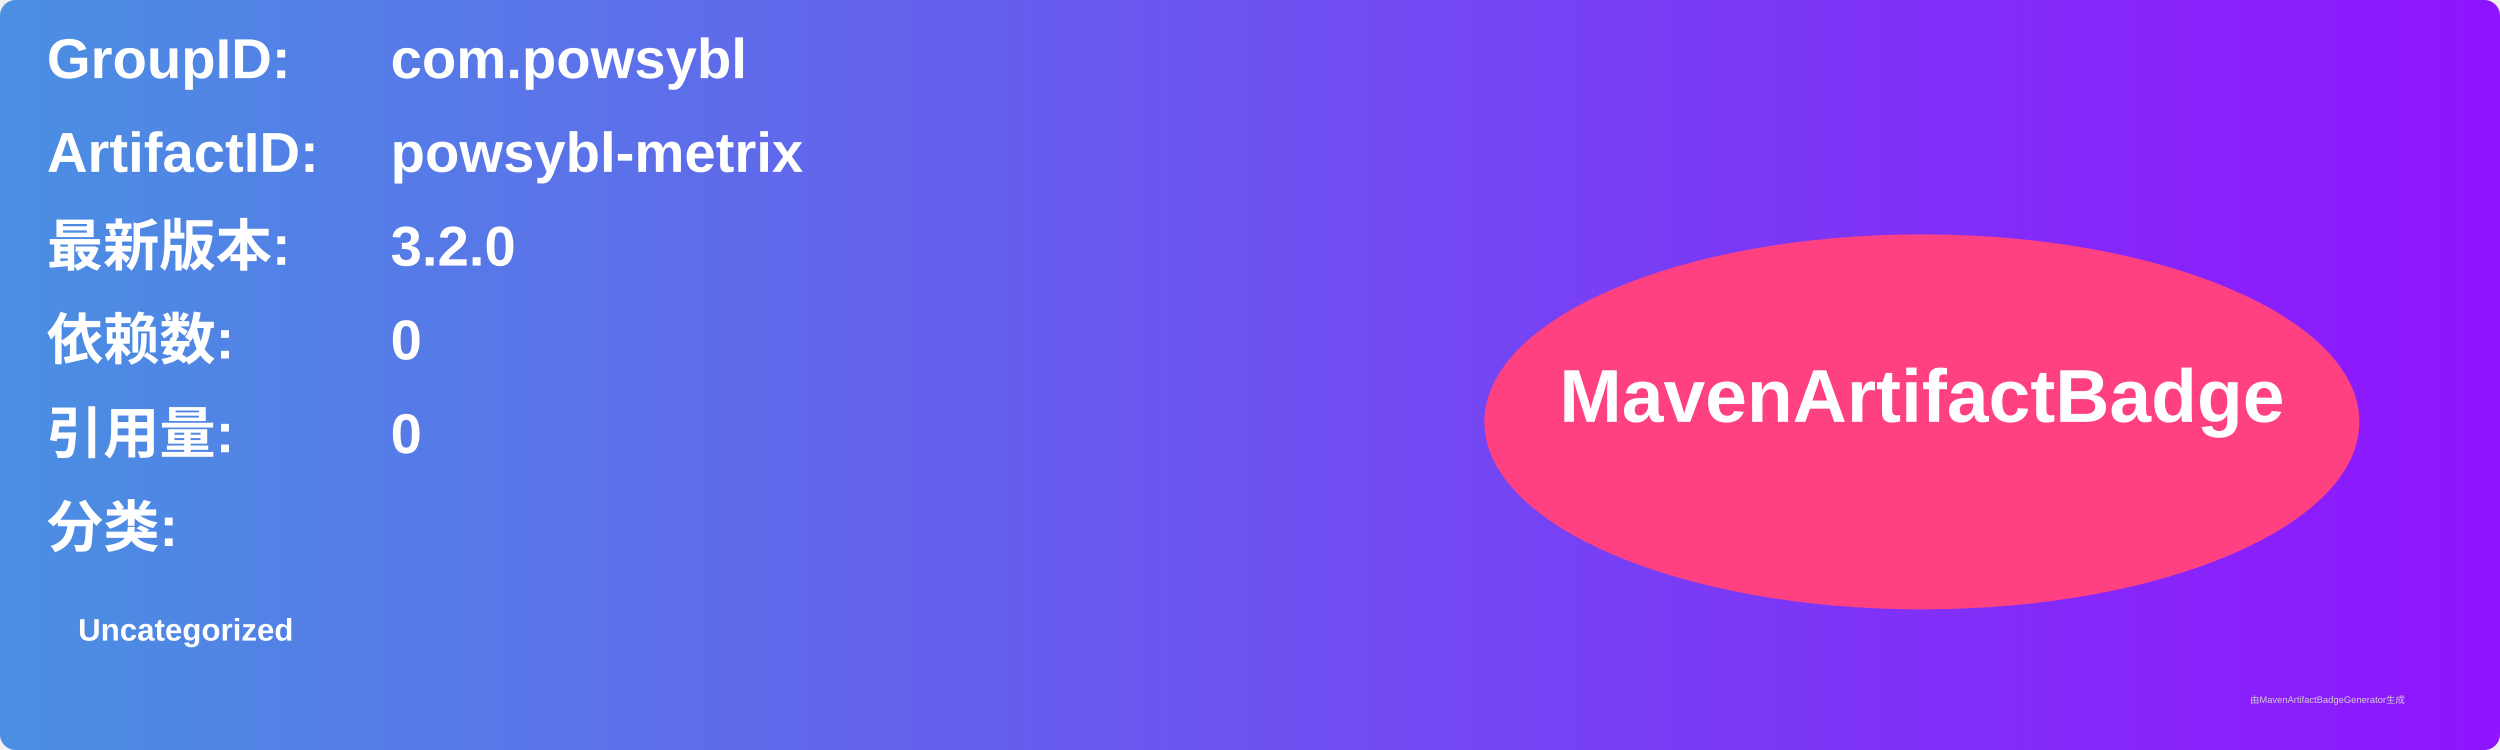
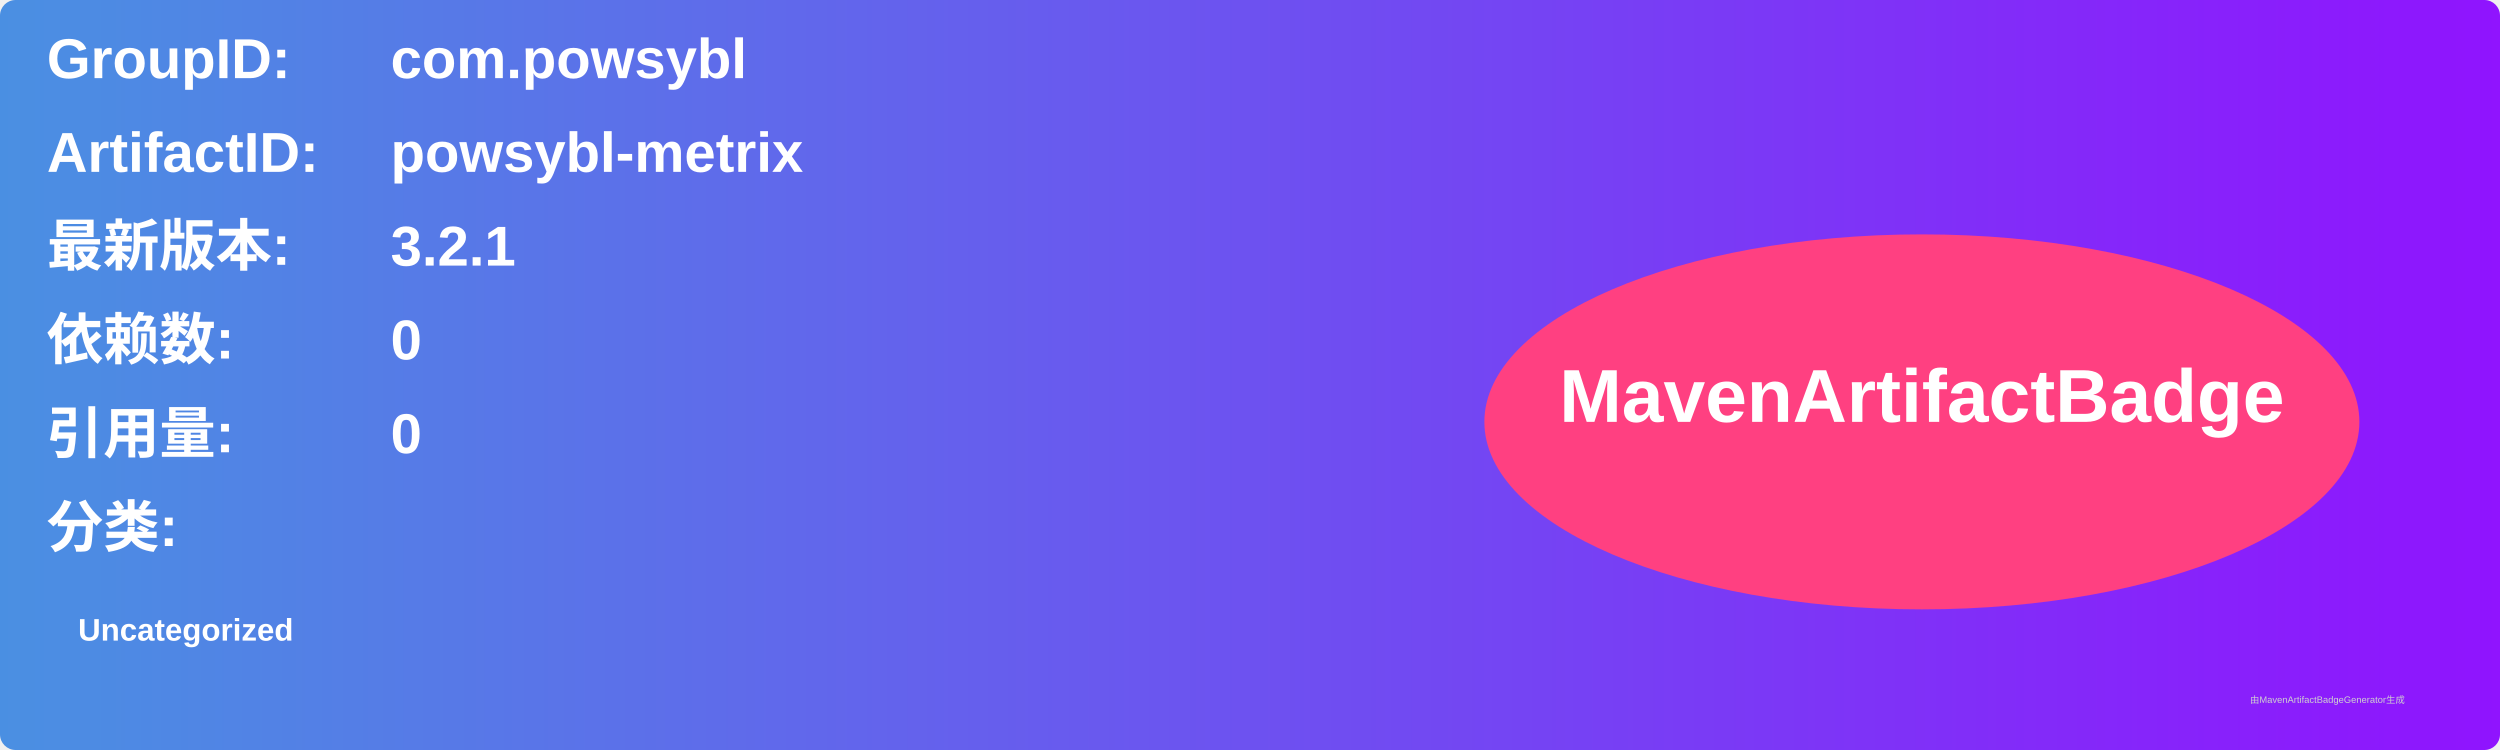
<svg xmlns="http://www.w3.org/2000/svg" width="800" height="240" viewBox="0 0 800 240">
  <linearGradient id="grad" x1="0%" y1="0%" x2="100%" y2="0%">
    <stop offset="0%" stop-color="#4a90e2" />
    <stop offset="100%" stop-color="#9013fe" />
  </linearGradient>
  <rect width="100%" height="100%" rx="5" ry="5" fill="url(#grad)" />
  <g transform="translate(15, 15)">
    <text x="0" y="10" font-family="Arial" font-size="18" fill="white" font-weight="bold" width="260">GroupID:</text>
    <text x="110" y="10" font-family="Arial" font-size="18" fill="white" font-weight="bold" width="460">com.powsybl</text>
    <text x="0" y="40" font-family="Arial" font-size="18" fill="white" font-weight="bold" width="260">ArtifactID:</text>
    <text x="110" y="40" font-family="Arial" font-size="18" fill="white" font-weight="bold" width="460">powsybl-metrix</text>
    <text x="0" y="70" font-family="Arial" font-size="18" fill="white" font-weight="bold">最新版本:</text>
    <text x="110" y="70" font-family="Arial" font-size="18" fill="white" font-weight="bold">
-       <tspan font-weight="bold">3.2.0</tspan>
+       <tspan font-weight="bold">3.2.1</tspan>
    </text>
    <text x="0" y="100" font-family="Arial" font-size="18" fill="white" font-weight="bold">依赖数: </text>
    <text x="110" y="100" font-family="Arial" font-size="18" fill="white">
      <tspan font-weight="bold">0</tspan>
    </text>
    <text x="0" y="130" font-family="Arial" font-size="18" fill="white" font-weight="bold">引用量: </text>
    <text x="110" y="130" font-family="Arial" font-size="18" fill="white">
      <tspan font-weight="bold">0</tspan>
    </text>
    <text x="0" y="160" font-family="Arial" font-size="18" fill="white" font-weight="bold">分类:</text>
    <text x="10" y="190" font-family="Arial" font-size="10" fill="white">
      <tspan font-weight="bold">Uncategorized</tspan>
    </text>
    <ellipse cx="600" cy="120" rx="140" ry="60" fill="#ff4081" />
    <text x="600" y="120" text-anchor="middle" font-family="Arial" font-size="24" fill="white" font-weight="bold">MavenArtifactBadge</text>
  </g>
  <text x="720" y="225" font-family="Arial" font-size="3" fill="#d0d0d0">由MavenArtifactBadgeGenerator生成</text>
</svg>
